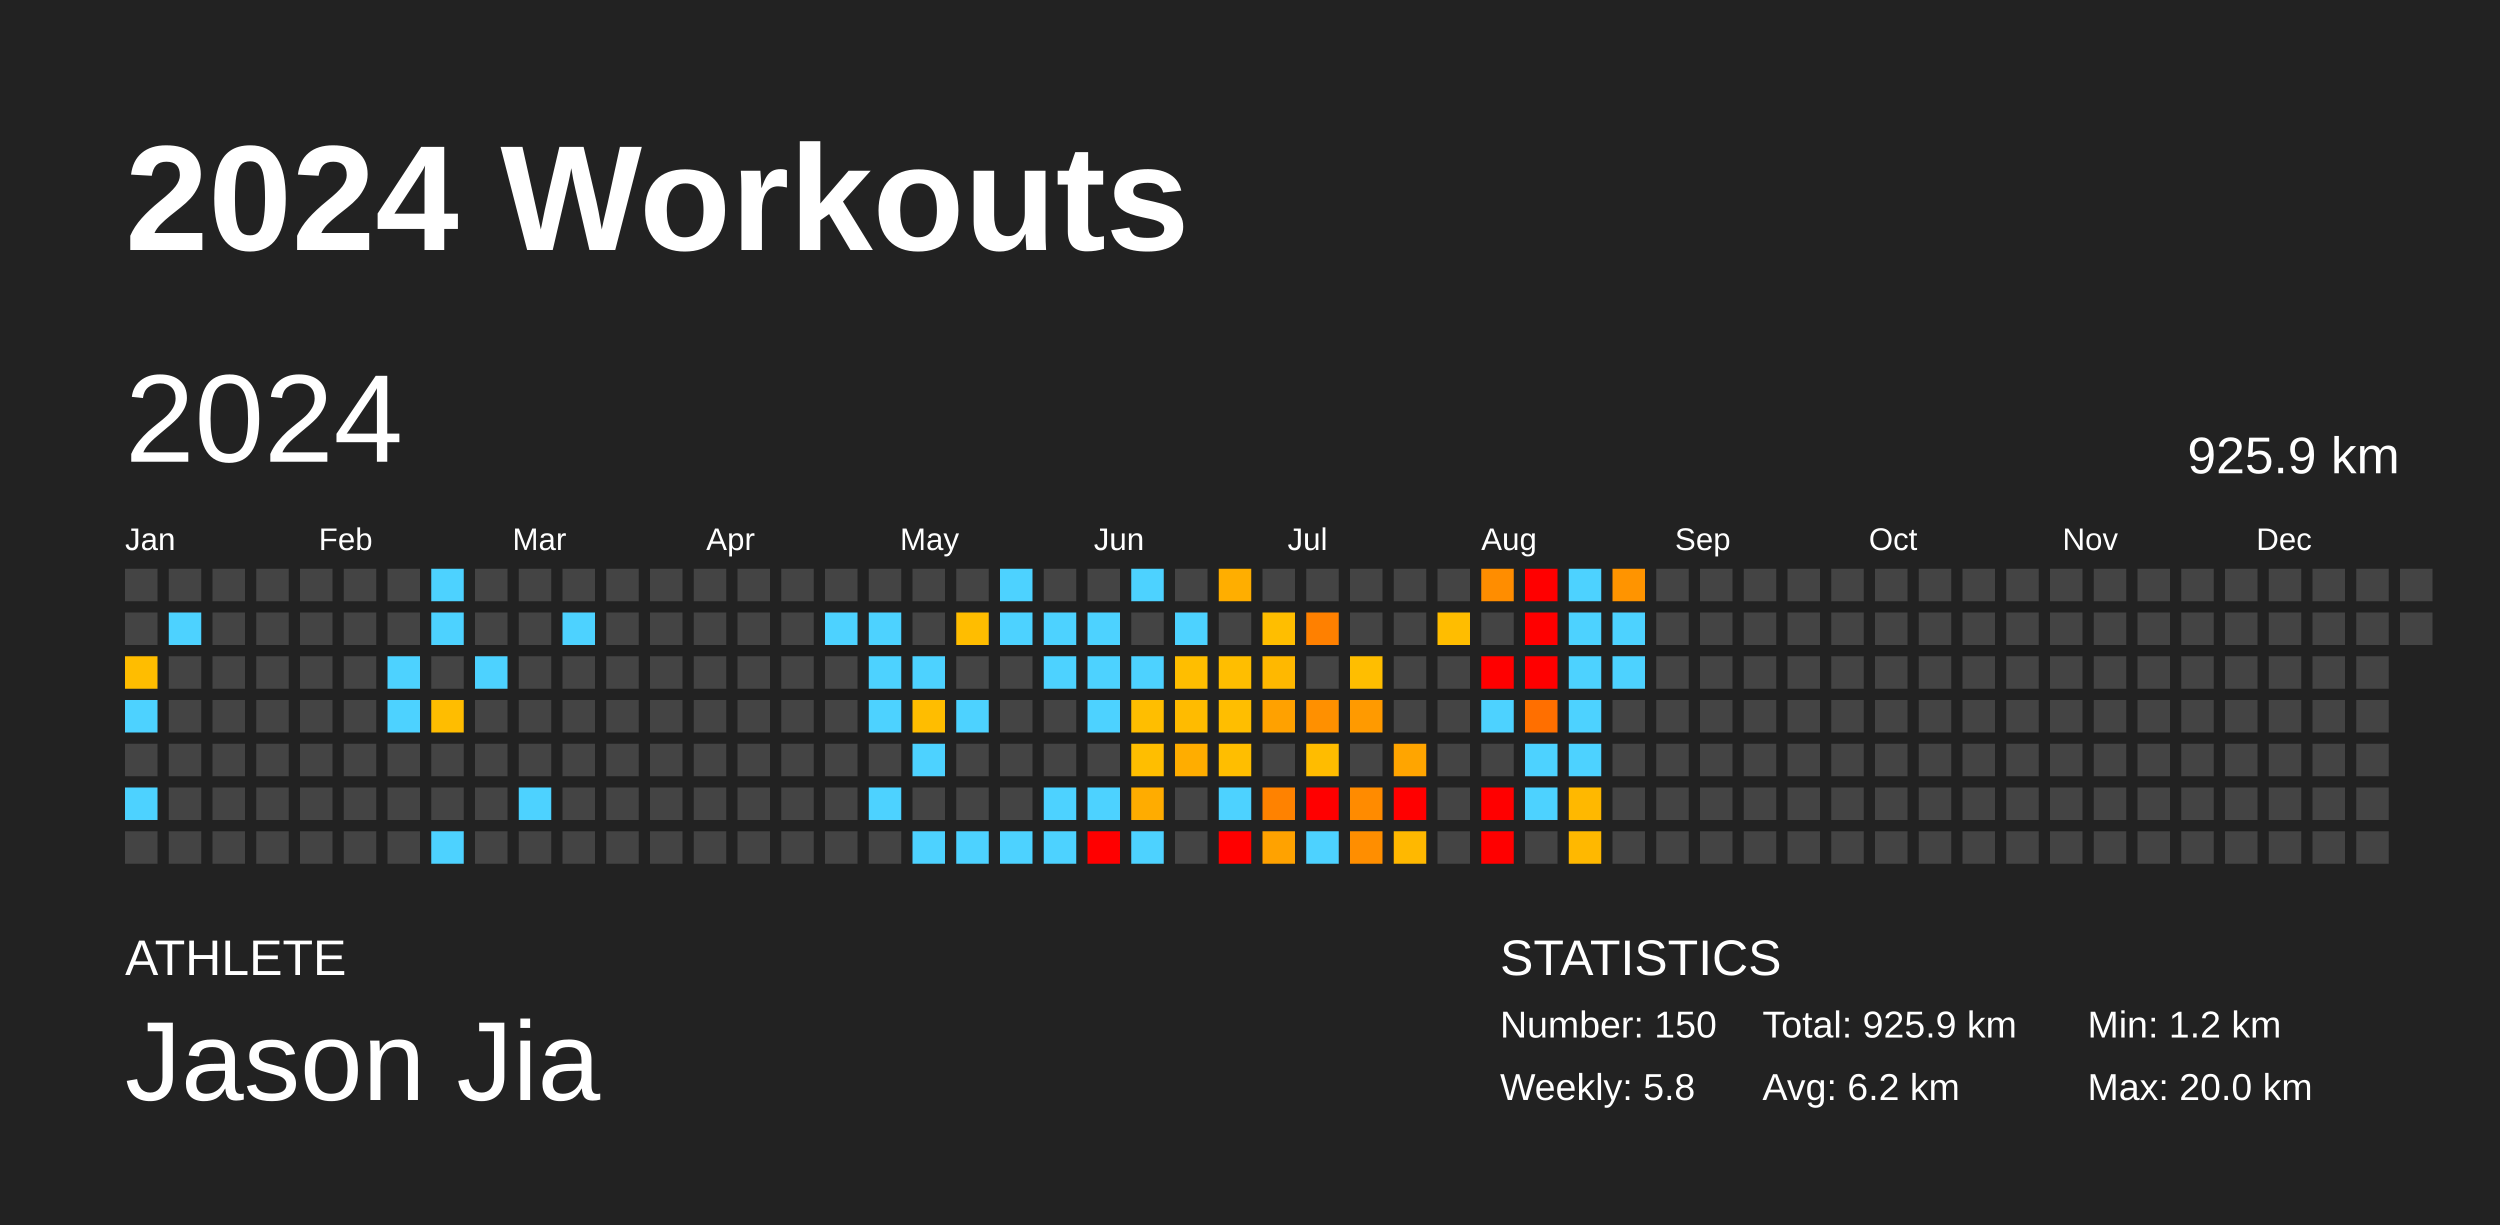
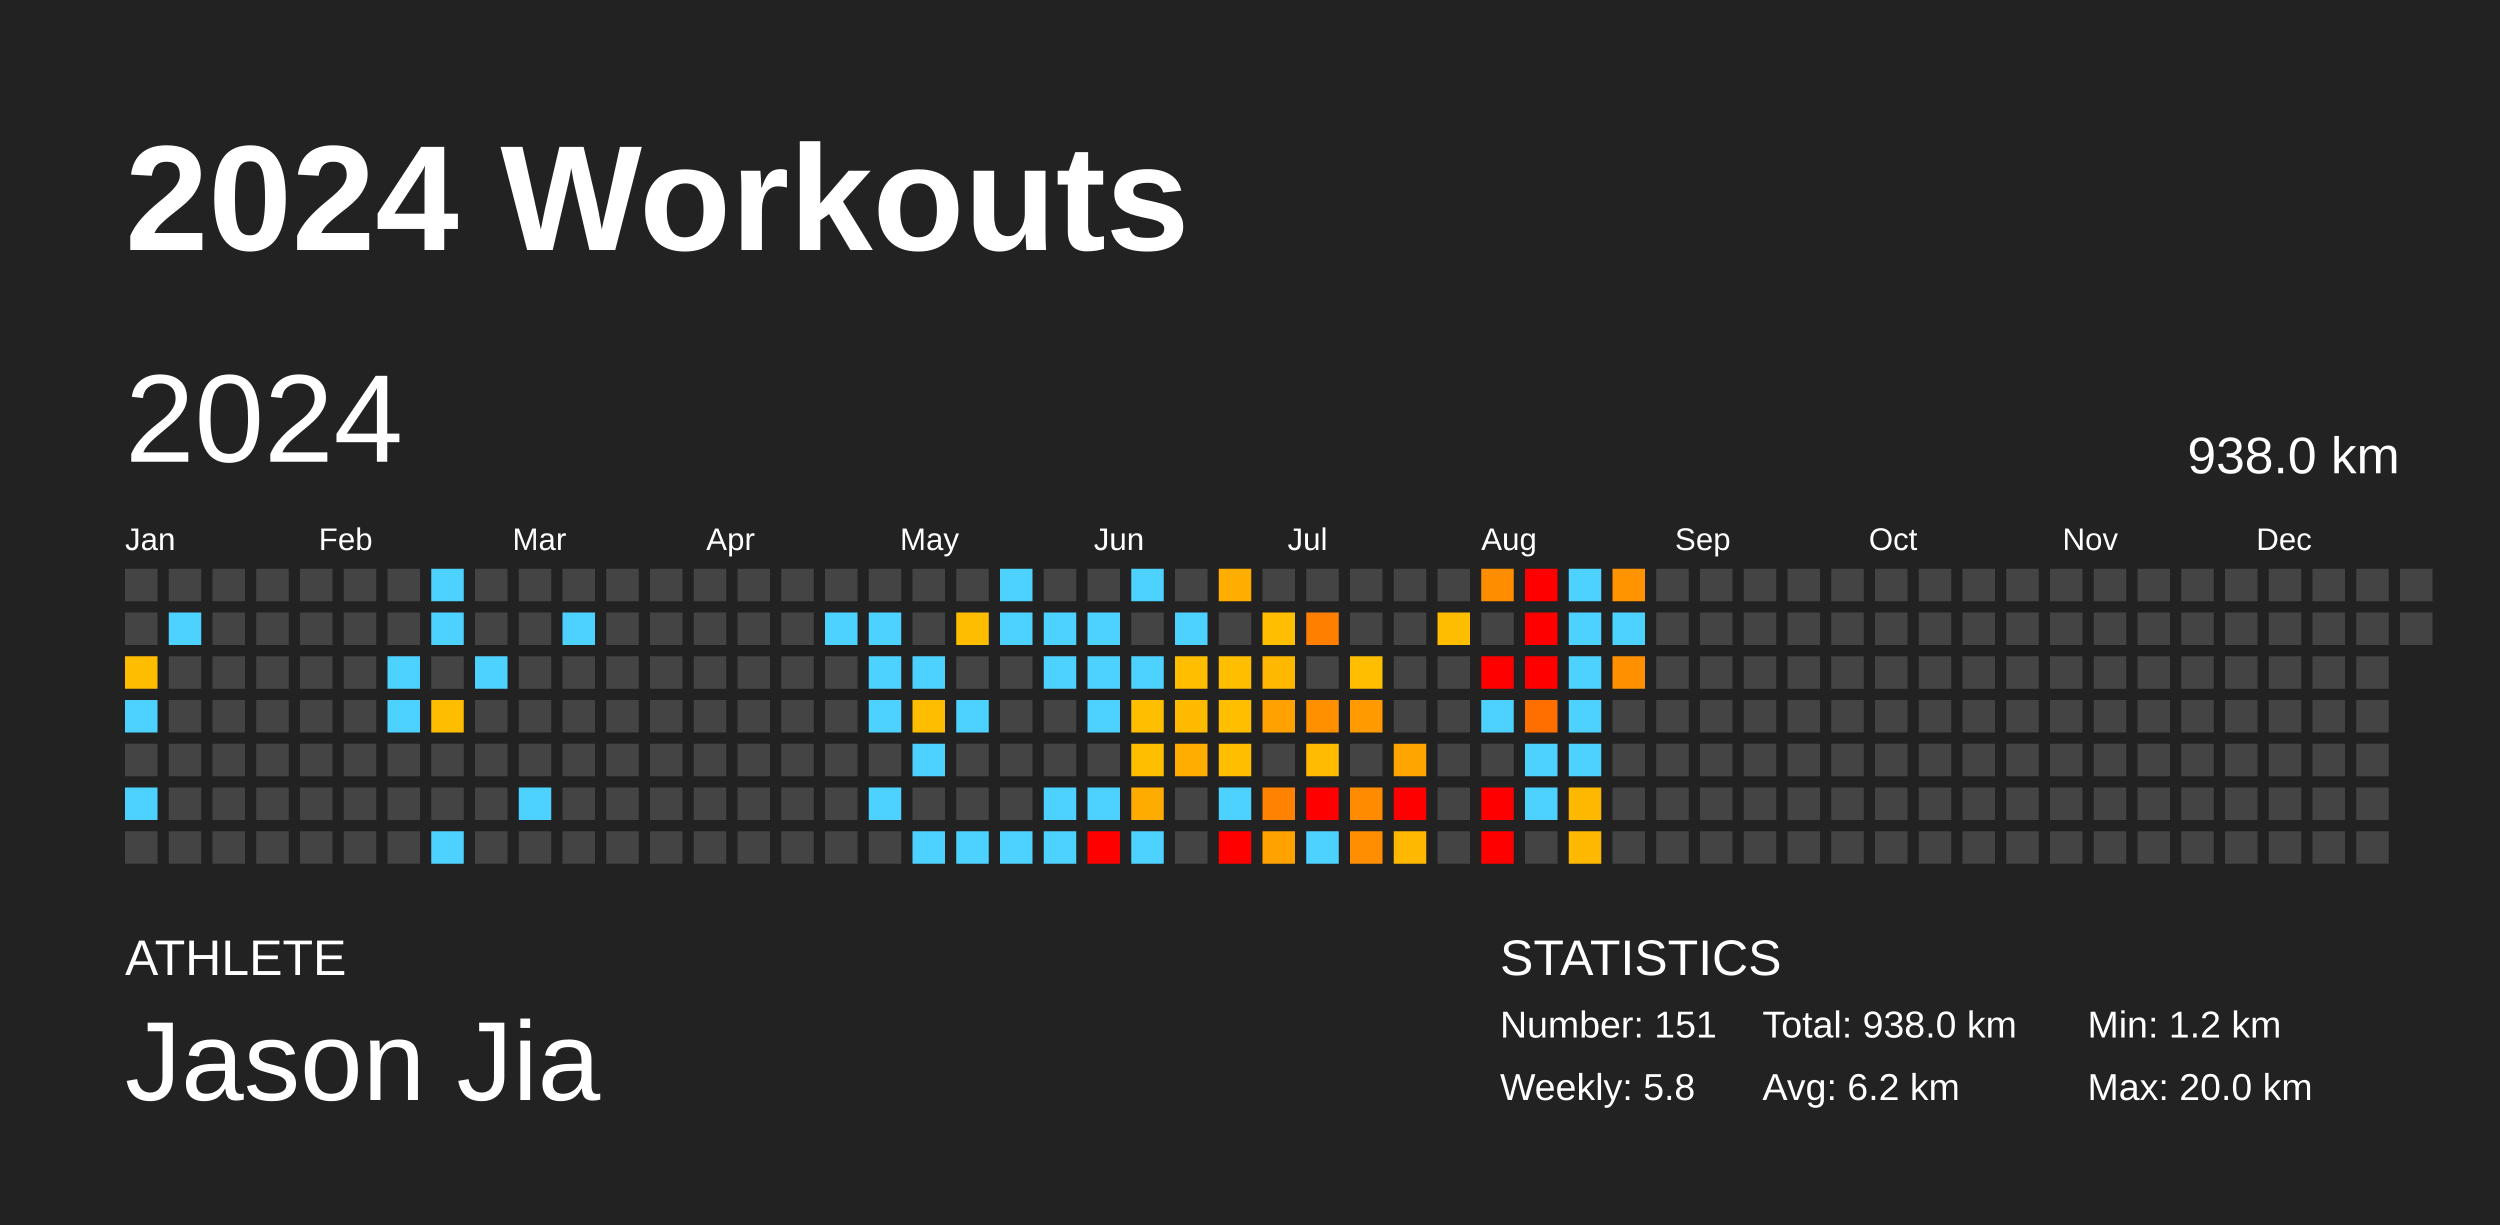
<svg xmlns="http://www.w3.org/2000/svg" baseProfile="full" height="98mm" version="1.1" viewBox="0,0,200,98" width="200mm">
  <defs />
  <rect fill="#222222" height="98" width="200" x="0" y="0" />
  <text fill="#FFFFFF" style="font-size:12px; font-family:Arial; font-weight:bold;" x="10" y="20">2024 Workouts</text>
  <text fill="#FFFFFF" style="font-size:4px; font-family:Arial" x="10" y="78">ATHLETE</text>
  <text fill="#FFFFFF" style="font-size:9px; font-family:Arial" x="10" y="88">Jason Jia</text>
  <text fill="#FFFFFF" style="font-size:4px; font-family:Arial" x="120" y="78">STATISTICS</text>
-   <text fill="#FFFFFF" style="font-size:3px; font-family:Arial" x="120" y="83">Number: 150</text>
+   <text fill="#FFFFFF" style="font-size:3px; font-family:Arial" x="120" y="83">Number: 151</text>
  <text fill="#FFFFFF" style="font-size:3px; font-family:Arial" x="120" y="88">Weekly: 5.8</text>
-   <text fill="#FFFFFF" style="font-size:3px; font-family:Arial" x="141" y="83">Total: 925.9 km</text>
+   <text fill="#FFFFFF" style="font-size:3px; font-family:Arial" x="141" y="83">Total: 938.0 km</text>
  <text fill="#FFFFFF" style="font-size:3px; font-family:Arial" x="141" y="88">Avg: 6.2 km</text>
  <text fill="#FFFFFF" style="font-size:3px; font-family:Arial" x="167" y="83">Min: 1.2 km</text>
  <text fill="#FFFFFF" style="font-size:3px; font-family:Arial" x="167" y="88">Max: 20.0 km</text>
  <text dominant-baseline="hanging" fill="#FFFFFF" style="font-size:10.0px; font-family:Arial;" x="10" y="30">2024</text>
-   <text dominant-baseline="hanging" fill="#FFFFFF" style="font-size:4.125px; font-family:Arial;" x="175" y="35">925.9 km</text>
+   <text dominant-baseline="hanging" fill="#FFFFFF" style="font-size:4.125px; font-family:Arial;" x="175" y="35">938.0 km</text>
  <text fill="#FFFFFF" style="font-size:2.5px; font-family:Arial" x="10.0" y="44">Jan</text>
  <text fill="#FFFFFF" style="font-size:2.5px; font-family:Arial" x="25.5" y="44">Feb</text>
  <text fill="#FFFFFF" style="font-size:2.5px; font-family:Arial" x="41.0" y="44">Mar</text>
  <text fill="#FFFFFF" style="font-size:2.5px; font-family:Arial" x="56.5" y="44">Apr</text>
  <text fill="#FFFFFF" style="font-size:2.5px; font-family:Arial" x="72.0" y="44">May</text>
  <text fill="#FFFFFF" style="font-size:2.5px; font-family:Arial" x="87.5" y="44">Jun</text>
  <text fill="#FFFFFF" style="font-size:2.5px; font-family:Arial" x="103.0" y="44">Jul</text>
  <text fill="#FFFFFF" style="font-size:2.5px; font-family:Arial" x="118.5" y="44">Aug</text>
  <text fill="#FFFFFF" style="font-size:2.5px; font-family:Arial" x="134.0" y="44">Sep</text>
  <text fill="#FFFFFF" style="font-size:2.5px; font-family:Arial" x="149.5" y="44">Oct</text>
  <text fill="#FFFFFF" style="font-size:2.5px; font-family:Arial" x="165.0" y="44">Nov</text>
  <text fill="#FFFFFF" style="font-size:2.5px; font-family:Arial" x="180.5" y="44">Dec</text>
  <rect fill="#444444" height="2.6" width="2.6" x="10.0" y="45.5" />
  <rect fill="#444444" height="2.6" width="2.6" x="10.0" y="49.0" />
  <rect fill="#ffbd00" height="2.6" width="2.6" x="10.0" y="52.5" />
  <rect fill="#4dd2ff" height="2.6" width="2.6" x="10.0" y="56.0" />
  <rect fill="#444444" height="2.6" width="2.6" x="10.0" y="59.5" />
  <rect fill="#4dd2ff" height="2.6" width="2.6" x="10.0" y="63.0" />
  <rect fill="#444444" height="2.6" width="2.6" x="10.0" y="66.5" />
  <rect fill="#444444" height="2.6" width="2.6" x="13.5" y="45.5" />
  <rect fill="#4dd2ff" height="2.6" width="2.6" x="13.5" y="49.0" />
  <rect fill="#444444" height="2.6" width="2.6" x="13.5" y="52.5" />
  <rect fill="#444444" height="2.6" width="2.6" x="13.5" y="56.0" />
  <rect fill="#444444" height="2.6" width="2.6" x="13.5" y="59.5" />
  <rect fill="#444444" height="2.6" width="2.6" x="13.5" y="63.0" />
  <rect fill="#444444" height="2.6" width="2.6" x="13.5" y="66.5" />
  <rect fill="#444444" height="2.6" width="2.6" x="17.0" y="45.5" />
  <rect fill="#444444" height="2.6" width="2.6" x="17.0" y="49.0" />
  <rect fill="#444444" height="2.6" width="2.6" x="17.0" y="52.5" />
  <rect fill="#444444" height="2.6" width="2.6" x="17.0" y="56.0" />
  <rect fill="#444444" height="2.6" width="2.6" x="17.0" y="59.5" />
  <rect fill="#444444" height="2.6" width="2.6" x="17.0" y="63.0" />
  <rect fill="#444444" height="2.6" width="2.6" x="17.0" y="66.5" />
  <rect fill="#444444" height="2.6" width="2.6" x="20.5" y="45.5" />
  <rect fill="#444444" height="2.6" width="2.6" x="20.5" y="49.0" />
  <rect fill="#444444" height="2.6" width="2.6" x="20.5" y="52.5" />
  <rect fill="#444444" height="2.6" width="2.6" x="20.5" y="56.0" />
  <rect fill="#444444" height="2.6" width="2.6" x="20.5" y="59.5" />
  <rect fill="#444444" height="2.6" width="2.6" x="20.5" y="63.0" />
  <rect fill="#444444" height="2.6" width="2.6" x="20.5" y="66.5" />
  <rect fill="#444444" height="2.6" width="2.6" x="24.0" y="45.5" />
  <rect fill="#444444" height="2.6" width="2.6" x="24.0" y="49.0" />
  <rect fill="#444444" height="2.6" width="2.6" x="24.0" y="52.5" />
  <rect fill="#444444" height="2.6" width="2.6" x="24.0" y="56.0" />
  <rect fill="#444444" height="2.6" width="2.6" x="24.0" y="59.5" />
  <rect fill="#444444" height="2.6" width="2.6" x="24.0" y="63.0" />
  <rect fill="#444444" height="2.6" width="2.6" x="24.0" y="66.5" />
  <rect fill="#444444" height="2.6" width="2.6" x="27.5" y="45.5" />
  <rect fill="#444444" height="2.6" width="2.6" x="27.5" y="49.0" />
  <rect fill="#444444" height="2.6" width="2.6" x="27.5" y="52.5" />
  <rect fill="#444444" height="2.6" width="2.6" x="27.5" y="56.0" />
  <rect fill="#444444" height="2.6" width="2.6" x="27.5" y="59.5" />
  <rect fill="#444444" height="2.6" width="2.6" x="27.5" y="63.0" />
  <rect fill="#444444" height="2.6" width="2.6" x="27.5" y="66.5" />
  <rect fill="#444444" height="2.6" width="2.6" x="31.0" y="45.5" />
  <rect fill="#444444" height="2.6" width="2.6" x="31.0" y="49.0" />
  <rect fill="#4dd2ff" height="2.6" width="2.6" x="31.0" y="52.5" />
  <rect fill="#4dd2ff" height="2.6" width="2.6" x="31.0" y="56.0" />
  <rect fill="#444444" height="2.6" width="2.6" x="31.0" y="59.5" />
  <rect fill="#444444" height="2.6" width="2.6" x="31.0" y="63.0" />
  <rect fill="#444444" height="2.6" width="2.6" x="31.0" y="66.5" />
  <rect fill="#4dd2ff" height="2.6" width="2.6" x="34.5" y="45.5" />
  <rect fill="#4dd2ff" height="2.6" width="2.6" x="34.5" y="49.0" />
  <rect fill="#444444" height="2.6" width="2.6" x="34.5" y="52.5" />
  <rect fill="#ffbd00" height="2.6" width="2.6" x="34.5" y="56.0" />
  <rect fill="#444444" height="2.6" width="2.6" x="34.5" y="59.5" />
  <rect fill="#444444" height="2.6" width="2.6" x="34.5" y="63.0" />
  <rect fill="#4dd2ff" height="2.6" width="2.6" x="34.5" y="66.5" />
  <rect fill="#444444" height="2.6" width="2.6" x="38.0" y="45.5" />
  <rect fill="#444444" height="2.6" width="2.6" x="38.0" y="49.0" />
  <rect fill="#4dd2ff" height="2.6" width="2.6" x="38.0" y="52.5" />
  <rect fill="#444444" height="2.6" width="2.6" x="38.0" y="56.0" />
  <rect fill="#444444" height="2.6" width="2.6" x="38.0" y="59.5" />
  <rect fill="#444444" height="2.6" width="2.6" x="38.0" y="63.0" />
  <rect fill="#444444" height="2.6" width="2.6" x="38.0" y="66.5" />
  <rect fill="#444444" height="2.6" width="2.6" x="41.5" y="45.5" />
  <rect fill="#444444" height="2.6" width="2.6" x="41.5" y="49.0" />
  <rect fill="#444444" height="2.6" width="2.6" x="41.5" y="52.5" />
  <rect fill="#444444" height="2.6" width="2.6" x="41.5" y="56.0" />
  <rect fill="#444444" height="2.6" width="2.6" x="41.5" y="59.5" />
  <rect fill="#4dd2ff" height="2.6" width="2.6" x="41.5" y="63.0" />
  <rect fill="#444444" height="2.6" width="2.6" x="41.5" y="66.5" />
  <rect fill="#444444" height="2.6" width="2.6" x="45.0" y="45.5" />
  <rect fill="#4dd2ff" height="2.6" width="2.6" x="45.0" y="49.0" />
  <rect fill="#444444" height="2.6" width="2.6" x="45.0" y="52.5" />
  <rect fill="#444444" height="2.6" width="2.6" x="45.0" y="56.0" />
  <rect fill="#444444" height="2.6" width="2.6" x="45.0" y="59.5" />
  <rect fill="#444444" height="2.6" width="2.6" x="45.0" y="63.0" />
  <rect fill="#444444" height="2.6" width="2.6" x="45.0" y="66.5" />
  <rect fill="#444444" height="2.6" width="2.6" x="48.5" y="45.5" />
  <rect fill="#444444" height="2.6" width="2.6" x="48.5" y="49.0" />
  <rect fill="#444444" height="2.6" width="2.6" x="48.5" y="52.5" />
  <rect fill="#444444" height="2.6" width="2.6" x="48.5" y="56.0" />
  <rect fill="#444444" height="2.6" width="2.6" x="48.5" y="59.5" />
  <rect fill="#444444" height="2.6" width="2.6" x="48.5" y="63.0" />
  <rect fill="#444444" height="2.6" width="2.6" x="48.5" y="66.5" />
  <rect fill="#444444" height="2.6" width="2.6" x="52.0" y="45.5" />
  <rect fill="#444444" height="2.6" width="2.6" x="52.0" y="49.0" />
  <rect fill="#444444" height="2.6" width="2.6" x="52.0" y="52.5" />
  <rect fill="#444444" height="2.6" width="2.6" x="52.0" y="56.0" />
  <rect fill="#444444" height="2.6" width="2.6" x="52.0" y="59.5" />
  <rect fill="#444444" height="2.6" width="2.6" x="52.0" y="63.0" />
  <rect fill="#444444" height="2.6" width="2.6" x="52.0" y="66.5" />
  <rect fill="#444444" height="2.6" width="2.6" x="55.5" y="45.5" />
  <rect fill="#444444" height="2.6" width="2.6" x="55.5" y="49.0" />
  <rect fill="#444444" height="2.6" width="2.6" x="55.5" y="52.5" />
  <rect fill="#444444" height="2.6" width="2.6" x="55.5" y="56.0" />
  <rect fill="#444444" height="2.6" width="2.6" x="55.5" y="59.5" />
  <rect fill="#444444" height="2.6" width="2.6" x="55.5" y="63.0" />
  <rect fill="#444444" height="2.6" width="2.6" x="55.5" y="66.5" />
  <rect fill="#444444" height="2.6" width="2.6" x="59.0" y="45.5" />
  <rect fill="#444444" height="2.6" width="2.6" x="59.0" y="49.0" />
  <rect fill="#444444" height="2.6" width="2.6" x="59.0" y="52.5" />
  <rect fill="#444444" height="2.6" width="2.6" x="59.0" y="56.0" />
  <rect fill="#444444" height="2.6" width="2.6" x="59.0" y="59.5" />
  <rect fill="#444444" height="2.6" width="2.6" x="59.0" y="63.0" />
  <rect fill="#444444" height="2.6" width="2.6" x="59.0" y="66.5" />
  <rect fill="#444444" height="2.6" width="2.6" x="62.5" y="45.5" />
  <rect fill="#444444" height="2.6" width="2.6" x="62.5" y="49.0" />
  <rect fill="#444444" height="2.6" width="2.6" x="62.5" y="52.5" />
  <rect fill="#444444" height="2.6" width="2.6" x="62.5" y="56.0" />
  <rect fill="#444444" height="2.6" width="2.6" x="62.5" y="59.5" />
  <rect fill="#444444" height="2.6" width="2.6" x="62.5" y="63.0" />
  <rect fill="#444444" height="2.6" width="2.6" x="62.5" y="66.5" />
  <rect fill="#444444" height="2.6" width="2.6" x="66.0" y="45.5" />
  <rect fill="#4dd2ff" height="2.6" width="2.6" x="66.0" y="49.0" />
  <rect fill="#444444" height="2.6" width="2.6" x="66.0" y="52.5" />
  <rect fill="#444444" height="2.6" width="2.6" x="66.0" y="56.0" />
  <rect fill="#444444" height="2.6" width="2.6" x="66.0" y="59.5" />
  <rect fill="#444444" height="2.6" width="2.6" x="66.0" y="63.0" />
  <rect fill="#444444" height="2.6" width="2.6" x="66.0" y="66.5" />
  <rect fill="#444444" height="2.6" width="2.6" x="69.5" y="45.5" />
  <rect fill="#4dd2ff" height="2.6" width="2.6" x="69.5" y="49.0" />
  <rect fill="#4dd2ff" height="2.6" width="2.6" x="69.5" y="52.5" />
  <rect fill="#4dd2ff" height="2.6" width="2.6" x="69.5" y="56.0" />
  <rect fill="#444444" height="2.6" width="2.6" x="69.5" y="59.5" />
  <rect fill="#4dd2ff" height="2.6" width="2.6" x="69.5" y="63.0" />
  <rect fill="#444444" height="2.6" width="2.6" x="69.5" y="66.5" />
  <rect fill="#444444" height="2.6" width="2.6" x="73.0" y="45.5" />
  <rect fill="#444444" height="2.6" width="2.6" x="73.0" y="49.0" />
  <rect fill="#4dd2ff" height="2.6" width="2.6" x="73.0" y="52.5" />
  <rect fill="#ffbd00" height="2.6" width="2.6" x="73.0" y="56.0" />
  <rect fill="#4dd2ff" height="2.6" width="2.6" x="73.0" y="59.5" />
  <rect fill="#444444" height="2.6" width="2.6" x="73.0" y="63.0" />
  <rect fill="#4dd2ff" height="2.6" width="2.6" x="73.0" y="66.5" />
  <rect fill="#444444" height="2.6" width="2.6" x="76.5" y="45.5" />
  <rect fill="#ffbd00" height="2.6" width="2.6" x="76.5" y="49.0" />
  <rect fill="#444444" height="2.6" width="2.6" x="76.5" y="52.5" />
  <rect fill="#4dd2ff" height="2.6" width="2.6" x="76.5" y="56.0" />
  <rect fill="#444444" height="2.6" width="2.6" x="76.5" y="59.5" />
  <rect fill="#444444" height="2.6" width="2.6" x="76.5" y="63.0" />
  <rect fill="#4dd2ff" height="2.6" width="2.6" x="76.5" y="66.5" />
  <rect fill="#4dd2ff" height="2.6" width="2.6" x="80.0" y="45.5" />
  <rect fill="#4dd2ff" height="2.6" width="2.6" x="80.0" y="49.0" />
  <rect fill="#444444" height="2.6" width="2.6" x="80.0" y="52.5" />
  <rect fill="#444444" height="2.6" width="2.6" x="80.0" y="56.0" />
  <rect fill="#444444" height="2.6" width="2.6" x="80.0" y="59.5" />
  <rect fill="#444444" height="2.6" width="2.6" x="80.0" y="63.0" />
  <rect fill="#4dd2ff" height="2.6" width="2.6" x="80.0" y="66.5" />
  <rect fill="#444444" height="2.6" width="2.6" x="83.5" y="45.5" />
  <rect fill="#4dd2ff" height="2.6" width="2.6" x="83.5" y="49.0" />
  <rect fill="#4dd2ff" height="2.6" width="2.6" x="83.5" y="52.5" />
  <rect fill="#444444" height="2.6" width="2.6" x="83.5" y="56.0" />
  <rect fill="#444444" height="2.6" width="2.6" x="83.5" y="59.5" />
  <rect fill="#4dd2ff" height="2.6" width="2.6" x="83.5" y="63.0" />
  <rect fill="#4dd2ff" height="2.6" width="2.6" x="83.5" y="66.5" />
  <rect fill="#444444" height="2.6" width="2.6" x="87.0" y="45.5" />
  <rect fill="#4dd2ff" height="2.6" width="2.6" x="87.0" y="49.0" />
  <rect fill="#4dd2ff" height="2.6" width="2.6" x="87.0" y="52.5" />
  <rect fill="#4dd2ff" height="2.6" width="2.6" x="87.0" y="56.0" />
  <rect fill="#444444" height="2.6" width="2.6" x="87.0" y="59.5" />
  <rect fill="#4dd2ff" height="2.6" width="2.6" x="87.0" y="63.0" />
  <rect fill="red" height="2.6" width="2.6" x="87.0" y="66.5" />
  <rect fill="#4dd2ff" height="2.6" width="2.6" x="90.5" y="45.5" />
  <rect fill="#444444" height="2.6" width="2.6" x="90.5" y="49.0" />
  <rect fill="#4dd2ff" height="2.6" width="2.6" x="90.5" y="52.5" />
  <rect fill="#ffbe00" height="2.6" width="2.6" x="90.5" y="56.0" />
  <rect fill="#ffbe00" height="2.6" width="2.6" x="90.5" y="59.5" />
  <rect fill="#ffac00" height="2.6" width="2.6" x="90.5" y="63.0" />
  <rect fill="#4dd2ff" height="2.6" width="2.6" x="90.5" y="66.5" />
  <rect fill="#444444" height="2.6" width="2.6" x="94.0" y="45.5" />
  <rect fill="#4dd2ff" height="2.6" width="2.6" x="94.0" y="49.0" />
  <rect fill="#ffbe00" height="2.6" width="2.6" x="94.0" y="52.5" />
  <rect fill="#ffbb00" height="2.6" width="2.6" x="94.0" y="56.0" />
  <rect fill="#ffad00" height="2.6" width="2.6" x="94.0" y="59.5" />
  <rect fill="#444444" height="2.6" width="2.6" x="94.0" y="63.0" />
  <rect fill="#444444" height="2.6" width="2.6" x="94.0" y="66.5" />
  <rect fill="#ffae00" height="2.6" width="2.6" x="97.5" y="45.5" />
  <rect fill="#444444" height="2.6" width="2.6" x="97.5" y="49.0" />
  <rect fill="#ffbe00" height="2.6" width="2.6" x="97.5" y="52.5" />
  <rect fill="#ffbe00" height="2.6" width="2.6" x="97.5" y="56.0" />
  <rect fill="#ffbe00" height="2.6" width="2.6" x="97.5" y="59.5" />
  <rect fill="#4dd2ff" height="2.6" width="2.6" x="97.5" y="63.0" />
  <rect fill="red" height="2.6" width="2.6" x="97.5" y="66.5" />
  <rect fill="#444444" height="2.6" width="2.6" x="101.0" y="45.5" />
  <rect fill="#ffbe00" height="2.6" width="2.6" x="101.0" y="49.0" />
  <rect fill="#ffb800" height="2.6" width="2.6" x="101.0" y="52.5" />
  <rect fill="#ffa100" height="2.6" width="2.6" x="101.0" y="56.0" />
  <rect fill="#444444" height="2.6" width="2.6" x="101.0" y="59.5" />
  <rect fill="#ff8200" height="2.6" width="2.6" x="101.0" y="63.0" />
  <rect fill="#ffa200" height="2.6" width="2.6" x="101.0" y="66.5" />
  <rect fill="#444444" height="2.6" width="2.6" x="104.5" y="45.5" />
  <rect fill="#ff8000" height="2.6" width="2.6" x="104.5" y="49.0" />
  <rect fill="#444444" height="2.6" width="2.6" x="104.5" y="52.5" />
  <rect fill="#ff9000" height="2.6" width="2.6" x="104.5" y="56.0" />
  <rect fill="#ffbc00" height="2.6" width="2.6" x="104.5" y="59.5" />
  <rect fill="red" height="2.6" width="2.6" x="104.5" y="63.0" />
  <rect fill="#4dd2ff" height="2.6" width="2.6" x="104.5" y="66.5" />
  <rect fill="#444444" height="2.6" width="2.6" x="108.0" y="45.5" />
  <rect fill="#444444" height="2.6" width="2.6" x="108.0" y="49.0" />
  <rect fill="#ffbe00" height="2.6" width="2.6" x="108.0" y="52.5" />
  <rect fill="#ff9a00" height="2.6" width="2.6" x="108.0" y="56.0" />
  <rect fill="#444444" height="2.6" width="2.6" x="108.0" y="59.5" />
  <rect fill="#ff8b00" height="2.6" width="2.6" x="108.0" y="63.0" />
  <rect fill="#ff8e00" height="2.6" width="2.6" x="108.0" y="66.5" />
  <rect fill="#444444" height="2.6" width="2.6" x="111.5" y="45.5" />
  <rect fill="#444444" height="2.6" width="2.6" x="111.5" y="49.0" />
  <rect fill="#444444" height="2.6" width="2.6" x="111.5" y="52.5" />
  <rect fill="#444444" height="2.6" width="2.6" x="111.5" y="56.0" />
  <rect fill="#ffa500" height="2.6" width="2.6" x="111.5" y="59.5" />
  <rect fill="red" height="2.6" width="2.6" x="111.5" y="63.0" />
  <rect fill="#ffb800" height="2.6" width="2.6" x="111.5" y="66.5" />
  <rect fill="#444444" height="2.6" width="2.6" x="115.0" y="45.5" />
  <rect fill="#ffbd00" height="2.6" width="2.6" x="115.0" y="49.0" />
  <rect fill="#444444" height="2.6" width="2.6" x="115.0" y="52.5" />
  <rect fill="#444444" height="2.6" width="2.6" x="115.0" y="56.0" />
  <rect fill="#444444" height="2.6" width="2.6" x="115.0" y="59.5" />
  <rect fill="#444444" height="2.6" width="2.6" x="115.0" y="63.0" />
  <rect fill="#444444" height="2.6" width="2.6" x="115.0" y="66.5" />
  <rect fill="#ff8d00" height="2.6" width="2.6" x="118.5" y="45.5" />
  <rect fill="#444444" height="2.6" width="2.6" x="118.5" y="49.0" />
  <rect fill="red" height="2.6" width="2.6" x="118.5" y="52.5" />
  <rect fill="#4dd2ff" height="2.6" width="2.6" x="118.5" y="56.0" />
  <rect fill="#444444" height="2.6" width="2.6" x="118.5" y="59.5" />
  <rect fill="red" height="2.6" width="2.6" x="118.5" y="63.0" />
  <rect fill="red" height="2.6" width="2.6" x="118.5" y="66.5" />
  <rect fill="red" height="2.6" width="2.6" x="122.0" y="45.5" />
  <rect fill="red" height="2.6" width="2.6" x="122.0" y="49.0" />
  <rect fill="red" height="2.6" width="2.6" x="122.0" y="52.5" />
  <rect fill="#ff6f00" height="2.6" width="2.6" x="122.0" y="56.0" />
  <rect fill="#4dd2ff" height="2.6" width="2.6" x="122.0" y="59.5" />
  <rect fill="#4dd2ff" height="2.6" width="2.6" x="122.0" y="63.0" />
  <rect fill="#444444" height="2.6" width="2.6" x="122.0" y="66.5" />
  <rect fill="#4dd2ff" height="2.6" width="2.6" x="125.5" y="45.5" />
  <rect fill="#4dd2ff" height="2.6" width="2.6" x="125.5" y="49.0" />
  <rect fill="#4dd2ff" height="2.6" width="2.6" x="125.5" y="52.5" />
  <rect fill="#4dd2ff" height="2.6" width="2.6" x="125.5" y="56.0" />
  <rect fill="#4dd2ff" height="2.6" width="2.6" x="125.5" y="59.5" />
  <rect fill="#ffb800" height="2.6" width="2.6" x="125.5" y="63.0" />
  <rect fill="#ffb800" height="2.6" width="2.6" x="125.5" y="66.5" />
  <rect fill="#ff9400" height="2.6" width="2.6" x="129.0" y="45.5" />
  <rect fill="#4dd2ff" height="2.6" width="2.6" x="129.0" y="49.0" />
-   <rect fill="#4dd2ff" height="2.6" width="2.6" x="129.0" y="52.5" />
+   <rect fill="#ff9100" height="2.6" width="2.6" x="129.0" y="52.5" />
  <rect fill="#444444" height="2.6" width="2.6" x="129.0" y="56.0" />
  <rect fill="#444444" height="2.6" width="2.6" x="129.0" y="59.5" />
  <rect fill="#444444" height="2.6" width="2.6" x="129.0" y="63.0" />
  <rect fill="#444444" height="2.6" width="2.6" x="129.0" y="66.5" />
  <rect fill="#444444" height="2.6" width="2.6" x="132.5" y="45.5" />
  <rect fill="#444444" height="2.6" width="2.6" x="132.5" y="49.0" />
  <rect fill="#444444" height="2.6" width="2.6" x="132.5" y="52.5" />
  <rect fill="#444444" height="2.6" width="2.6" x="132.5" y="56.0" />
  <rect fill="#444444" height="2.6" width="2.6" x="132.5" y="59.5" />
  <rect fill="#444444" height="2.6" width="2.6" x="132.5" y="63.0" />
  <rect fill="#444444" height="2.6" width="2.6" x="132.5" y="66.5" />
  <rect fill="#444444" height="2.6" width="2.6" x="136.0" y="45.5" />
  <rect fill="#444444" height="2.6" width="2.6" x="136.0" y="49.0" />
  <rect fill="#444444" height="2.6" width="2.6" x="136.0" y="52.5" />
  <rect fill="#444444" height="2.6" width="2.6" x="136.0" y="56.0" />
  <rect fill="#444444" height="2.6" width="2.6" x="136.0" y="59.5" />
  <rect fill="#444444" height="2.6" width="2.6" x="136.0" y="63.0" />
  <rect fill="#444444" height="2.6" width="2.6" x="136.0" y="66.5" />
  <rect fill="#444444" height="2.6" width="2.6" x="139.5" y="45.5" />
  <rect fill="#444444" height="2.6" width="2.6" x="139.5" y="49.0" />
  <rect fill="#444444" height="2.6" width="2.6" x="139.5" y="52.5" />
  <rect fill="#444444" height="2.6" width="2.6" x="139.5" y="56.0" />
  <rect fill="#444444" height="2.6" width="2.6" x="139.5" y="59.5" />
  <rect fill="#444444" height="2.6" width="2.6" x="139.5" y="63.0" />
  <rect fill="#444444" height="2.6" width="2.6" x="139.5" y="66.5" />
  <rect fill="#444444" height="2.6" width="2.6" x="143.0" y="45.5" />
  <rect fill="#444444" height="2.6" width="2.6" x="143.0" y="49.0" />
  <rect fill="#444444" height="2.6" width="2.6" x="143.0" y="52.5" />
  <rect fill="#444444" height="2.6" width="2.6" x="143.0" y="56.0" />
  <rect fill="#444444" height="2.6" width="2.6" x="143.0" y="59.5" />
  <rect fill="#444444" height="2.6" width="2.6" x="143.0" y="63.0" />
  <rect fill="#444444" height="2.6" width="2.6" x="143.0" y="66.5" />
  <rect fill="#444444" height="2.6" width="2.6" x="146.5" y="45.5" />
  <rect fill="#444444" height="2.6" width="2.6" x="146.5" y="49.0" />
  <rect fill="#444444" height="2.6" width="2.6" x="146.5" y="52.5" />
  <rect fill="#444444" height="2.6" width="2.6" x="146.5" y="56.0" />
  <rect fill="#444444" height="2.6" width="2.6" x="146.5" y="59.5" />
  <rect fill="#444444" height="2.6" width="2.6" x="146.5" y="63.0" />
  <rect fill="#444444" height="2.6" width="2.6" x="146.5" y="66.5" />
  <rect fill="#444444" height="2.6" width="2.6" x="150.0" y="45.5" />
  <rect fill="#444444" height="2.6" width="2.6" x="150.0" y="49.0" />
  <rect fill="#444444" height="2.6" width="2.6" x="150.0" y="52.5" />
  <rect fill="#444444" height="2.6" width="2.6" x="150.0" y="56.0" />
  <rect fill="#444444" height="2.6" width="2.6" x="150.0" y="59.5" />
  <rect fill="#444444" height="2.6" width="2.6" x="150.0" y="63.0" />
  <rect fill="#444444" height="2.6" width="2.6" x="150.0" y="66.5" />
  <rect fill="#444444" height="2.6" width="2.6" x="153.5" y="45.5" />
  <rect fill="#444444" height="2.6" width="2.6" x="153.5" y="49.0" />
  <rect fill="#444444" height="2.6" width="2.6" x="153.5" y="52.5" />
  <rect fill="#444444" height="2.6" width="2.6" x="153.5" y="56.0" />
  <rect fill="#444444" height="2.6" width="2.6" x="153.5" y="59.5" />
  <rect fill="#444444" height="2.6" width="2.6" x="153.5" y="63.0" />
  <rect fill="#444444" height="2.6" width="2.6" x="153.5" y="66.5" />
  <rect fill="#444444" height="2.6" width="2.6" x="157.0" y="45.5" />
  <rect fill="#444444" height="2.6" width="2.6" x="157.0" y="49.0" />
  <rect fill="#444444" height="2.6" width="2.6" x="157.0" y="52.5" />
  <rect fill="#444444" height="2.6" width="2.6" x="157.0" y="56.0" />
  <rect fill="#444444" height="2.6" width="2.6" x="157.0" y="59.5" />
  <rect fill="#444444" height="2.6" width="2.6" x="157.0" y="63.0" />
  <rect fill="#444444" height="2.6" width="2.6" x="157.0" y="66.5" />
  <rect fill="#444444" height="2.6" width="2.6" x="160.5" y="45.5" />
  <rect fill="#444444" height="2.6" width="2.6" x="160.5" y="49.0" />
  <rect fill="#444444" height="2.6" width="2.6" x="160.5" y="52.5" />
  <rect fill="#444444" height="2.6" width="2.6" x="160.5" y="56.0" />
  <rect fill="#444444" height="2.6" width="2.6" x="160.5" y="59.5" />
  <rect fill="#444444" height="2.6" width="2.6" x="160.5" y="63.0" />
  <rect fill="#444444" height="2.6" width="2.6" x="160.5" y="66.5" />
  <rect fill="#444444" height="2.6" width="2.6" x="164.0" y="45.5" />
  <rect fill="#444444" height="2.6" width="2.6" x="164.0" y="49.0" />
  <rect fill="#444444" height="2.6" width="2.6" x="164.0" y="52.5" />
  <rect fill="#444444" height="2.6" width="2.6" x="164.0" y="56.0" />
  <rect fill="#444444" height="2.6" width="2.6" x="164.0" y="59.5" />
  <rect fill="#444444" height="2.6" width="2.6" x="164.0" y="63.0" />
  <rect fill="#444444" height="2.6" width="2.6" x="164.0" y="66.5" />
  <rect fill="#444444" height="2.6" width="2.6" x="167.5" y="45.5" />
  <rect fill="#444444" height="2.6" width="2.6" x="167.5" y="49.0" />
  <rect fill="#444444" height="2.6" width="2.6" x="167.5" y="52.5" />
  <rect fill="#444444" height="2.6" width="2.6" x="167.5" y="56.0" />
  <rect fill="#444444" height="2.6" width="2.6" x="167.5" y="59.5" />
  <rect fill="#444444" height="2.6" width="2.6" x="167.5" y="63.0" />
  <rect fill="#444444" height="2.6" width="2.6" x="167.5" y="66.5" />
  <rect fill="#444444" height="2.6" width="2.6" x="171.0" y="45.5" />
  <rect fill="#444444" height="2.6" width="2.6" x="171.0" y="49.0" />
  <rect fill="#444444" height="2.6" width="2.6" x="171.0" y="52.5" />
  <rect fill="#444444" height="2.6" width="2.6" x="171.0" y="56.0" />
  <rect fill="#444444" height="2.6" width="2.6" x="171.0" y="59.5" />
  <rect fill="#444444" height="2.6" width="2.6" x="171.0" y="63.0" />
  <rect fill="#444444" height="2.6" width="2.6" x="171.0" y="66.5" />
  <rect fill="#444444" height="2.6" width="2.6" x="174.5" y="45.5" />
  <rect fill="#444444" height="2.6" width="2.6" x="174.5" y="49.0" />
  <rect fill="#444444" height="2.6" width="2.6" x="174.5" y="52.5" />
  <rect fill="#444444" height="2.6" width="2.6" x="174.5" y="56.0" />
  <rect fill="#444444" height="2.6" width="2.6" x="174.5" y="59.5" />
  <rect fill="#444444" height="2.6" width="2.6" x="174.5" y="63.0" />
  <rect fill="#444444" height="2.6" width="2.6" x="174.5" y="66.5" />
  <rect fill="#444444" height="2.6" width="2.6" x="178.0" y="45.5" />
  <rect fill="#444444" height="2.6" width="2.6" x="178.0" y="49.0" />
  <rect fill="#444444" height="2.6" width="2.6" x="178.0" y="52.5" />
  <rect fill="#444444" height="2.6" width="2.6" x="178.0" y="56.0" />
  <rect fill="#444444" height="2.6" width="2.6" x="178.0" y="59.5" />
  <rect fill="#444444" height="2.6" width="2.6" x="178.0" y="63.0" />
  <rect fill="#444444" height="2.6" width="2.6" x="178.0" y="66.5" />
  <rect fill="#444444" height="2.6" width="2.6" x="181.5" y="45.5" />
  <rect fill="#444444" height="2.6" width="2.6" x="181.5" y="49.0" />
  <rect fill="#444444" height="2.6" width="2.6" x="181.5" y="52.5" />
  <rect fill="#444444" height="2.6" width="2.6" x="181.5" y="56.0" />
  <rect fill="#444444" height="2.6" width="2.6" x="181.5" y="59.5" />
  <rect fill="#444444" height="2.6" width="2.6" x="181.5" y="63.0" />
  <rect fill="#444444" height="2.6" width="2.6" x="181.5" y="66.5" />
  <rect fill="#444444" height="2.6" width="2.6" x="185.0" y="45.5" />
  <rect fill="#444444" height="2.6" width="2.6" x="185.0" y="49.0" />
  <rect fill="#444444" height="2.6" width="2.6" x="185.0" y="52.5" />
  <rect fill="#444444" height="2.6" width="2.6" x="185.0" y="56.0" />
  <rect fill="#444444" height="2.6" width="2.6" x="185.0" y="59.5" />
  <rect fill="#444444" height="2.6" width="2.6" x="185.0" y="63.0" />
  <rect fill="#444444" height="2.6" width="2.6" x="185.0" y="66.5" />
  <rect fill="#444444" height="2.6" width="2.6" x="188.5" y="45.5" />
  <rect fill="#444444" height="2.6" width="2.6" x="188.5" y="49.0" />
  <rect fill="#444444" height="2.6" width="2.6" x="188.5" y="52.5" />
  <rect fill="#444444" height="2.6" width="2.6" x="188.5" y="56.0" />
  <rect fill="#444444" height="2.6" width="2.6" x="188.5" y="59.5" />
  <rect fill="#444444" height="2.6" width="2.6" x="188.5" y="63.0" />
  <rect fill="#444444" height="2.6" width="2.6" x="188.5" y="66.5" />
  <rect fill="#444444" height="2.6" width="2.6" x="192.0" y="45.5" />
  <rect fill="#444444" height="2.6" width="2.6" x="192.0" y="49.0" />
</svg>
